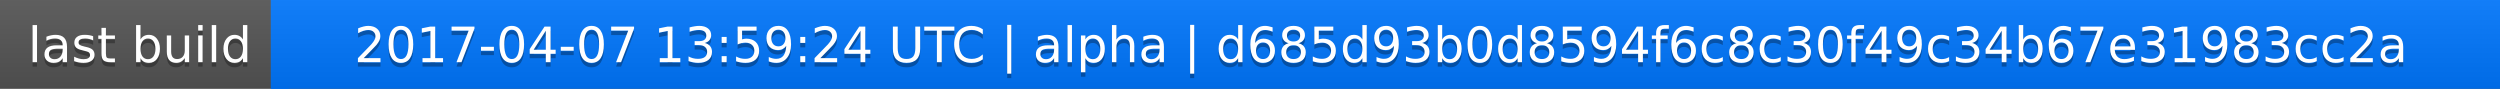
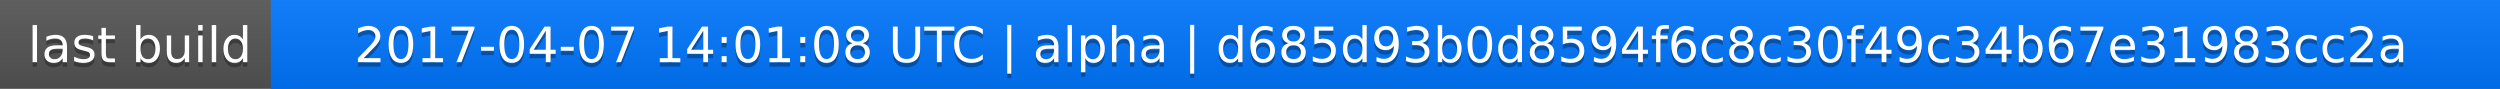
<svg xmlns="http://www.w3.org/2000/svg" width="563" height="20">
  <linearGradient id="a" x2="0" y2="100%">
    <stop offset="0" stop-color="#bbb" stop-opacity=".1" />
    <stop offset="1" stop-opacity=".1" />
  </linearGradient>
  <rect rx="0" width="563" height="20" fill="#555" />
  <rect rx="0" x="61" width="502" height="20" fill="#07f" />
  <path fill="#07f" d="M61 0h4v20h-4z" />
  <rect rx="0" width="563" height="20" fill="url(#a)" />
  <g fill="#fff" text-anchor="middle" font-family="DejaVu Sans,Verdana,Geneva,sans-serif" font-size="11">
    <text x="31.5" y="15" fill="#010101" fill-opacity=".3">last build</text>
    <text x="31.5" y="14">last build</text>
-     <text x="311" y="15" fill="#010101" fill-opacity=".3">2017-04-07 13:59:24 UTC | alpha | d685d93b0d8594f6c8c30f49c34b67e31983cc2a</text>
-     <text x="311" y="14">2017-04-07 13:59:24 UTC | alpha | d685d93b0d8594f6c8c30f49c34b67e31983cc2a</text>
+     <text x="311" y="15" fill="#010101" fill-opacity=".3">2017-04-07 14:01:08 UTC | alpha | d685d93b0d8594f6c8c30f49c34b67e31983cc2a</text>
+     <text x="311" y="14">2017-04-07 14:01:08 UTC | alpha | d685d93b0d8594f6c8c30f49c34b67e31983cc2a</text>
  </g>
</svg>
